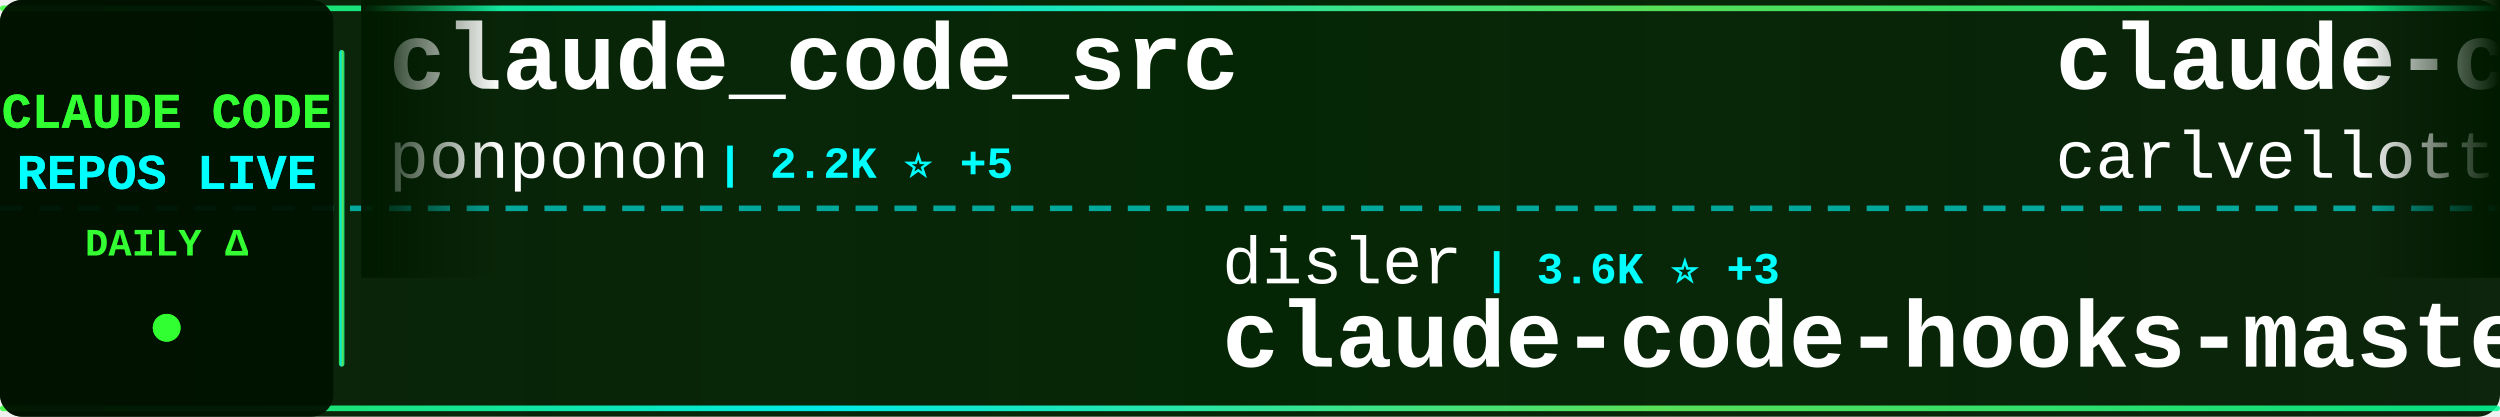
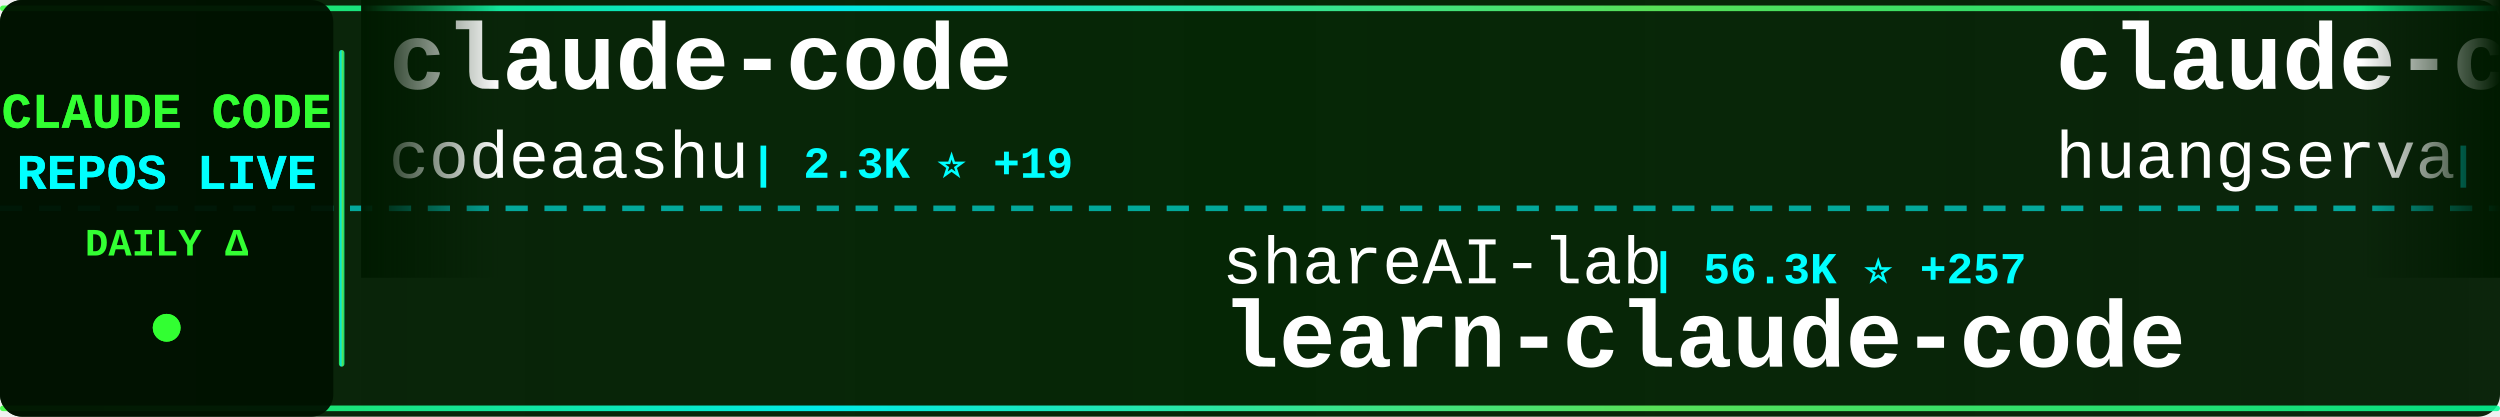
<svg xmlns="http://www.w3.org/2000/svg" width="900" height="150">
  <defs>
    <linearGradient id="tickerBg" x1="0%" y1="0%" x2="100%" y2="0%">
      <stop offset="0%" style="stop-color:#001a00;stop-opacity:0.95" />
      <stop offset="50%" style="stop-color:#002200;stop-opacity:0.98" />
      <stop offset="100%" style="stop-color:#001a00;stop-opacity:0.95" />
    </linearGradient>
    <linearGradient id="borderGrad" x1="0%" y1="0%" x2="100%" y2="0%">
      <stop offset="0%" style="stop-color:#33ff33;stop-opacity:0.85">
        <animate attributeName="stop-opacity" values="0.85;1;0.85" dur="2s" repeatCount="indefinite" />
      </stop>
      <stop offset="33%" style="stop-color:#00ffff;stop-opacity:0.9">
        <animate attributeName="stop-opacity" values="0.9;1;0.9" dur="2.2s" repeatCount="indefinite" />
      </stop>
      <stop offset="66%" style="stop-color:#66ff66;stop-opacity:0.85">
        <animate attributeName="stop-opacity" values="0.85;1;0.85" dur="1.8s" repeatCount="indefinite" />
      </stop>
      <stop offset="100%" style="stop-color:#00ff99;stop-opacity:0.85">
        <animate attributeName="stop-opacity" values="0.85;1;0.85" dur="2s" repeatCount="indefinite" />
      </stop>
    </linearGradient>
    <filter id="textGlow">
      <feGaussianBlur stdDeviation="0.1" result="coloredBlur" />
      <feMerge>
        <feMergeNode in="coloredBlur" />
        <feMergeNode in="SourceGraphic" />
      </feMerge>
    </filter>
    <filter id="metricGlow">
      <feGaussianBlur stdDeviation="0.2" result="coloredBlur" />
      <feMerge>
        <feMergeNode in="coloredBlur" />
        <feMergeNode in="SourceGraphic" />
      </feMerge>
    </filter>
    <linearGradient id="leftFade" x1="0%" y1="0%" x2="100%" y2="0%">
      <stop offset="0%" style="stop-color:#001a00;stop-opacity:1" />
      <stop offset="100%" style="stop-color:#001a00;stop-opacity:0" />
    </linearGradient>
    <linearGradient id="rightFade" x1="0%" y1="0%" x2="100%" y2="0%">
      <stop offset="0%" style="stop-color:#001a00;stop-opacity:0" />
      <stop offset="100%" style="stop-color:#001a00;stop-opacity:1" />
    </linearGradient>
  </defs>
  <rect width="900" height="150" fill="url(#tickerBg)" rx="8" />
  <rect x="0" y="2" width="900" height="2" fill="url(#borderGrad)" rx="1" />
  <rect x="0" y="146" width="900" height="2" fill="url(#borderGrad)" rx="1" />
  <line x1="0" y1="75" x2="900" y2="75" stroke="#00ffff" stroke-width="2" stroke-dasharray="8 6" opacity="0.6" />
  <rect x="0" y="0" width="120" height="150" fill="#001100" opacity="0.95" rx="8" />
  <text x="60" y="46" font-family="'Courier New', monospace" font-size="18" font-weight="bold" fill="#33ff33" text-anchor="middle" filter="url(#textGlow)">
    CLAUDE CODE
  </text>
  <text x="60" y="68" font-family="'Courier New', monospace" font-size="18" font-weight="bold" fill="#00ffff" text-anchor="middle" filter="url(#textGlow)">
    REPOS LIVE
  </text>
  <text x="60" y="92" font-family="'Courier New', monospace" font-size="14" font-weight="bold" fill="#33ff33" text-anchor="middle">
    DAILY Δ
  </text>
  <circle cx="60" cy="118" r="5" fill="#33ff33" filter="url(#metricGlow)">
    <animate attributeName="r" values="4;6;4" dur="1.5s" repeatCount="indefinite" />
    <animate attributeName="opacity" values="0.6;1;0.6" dur="1.5s" repeatCount="indefinite" />
  </circle>
  <rect x="122" y="18" width="2" height="114" fill="url(#borderGrad)" rx="1" />
  <clipPath id="tickerClip">
    <rect x="130" y="0" width="770" height="150" />
  </clipPath>
  <g clip-path="url(#tickerClip)">
    <g id="tickerItems">
      <animateTransform attributeName="transform" attributeType="XML" type="translate" from="0 0" to="-3000 0" dur="54s" repeatCount="indefinite" />
      <g transform="translate(0, 0)">
-         <text x="140" y="32" font-family="'Courier New', monospace" font-size="34" font-weight="bold" fill="#ffffff">claude_code_src</text>
-         <text x="140" y="64" font-family="'Courier New', monospace" font-size="24" font-weight="normal" fill="#ffffff" opacity="1.0">ponponon</text>
-         <text x="258" y="64" font-family="'Courier New', monospace" font-size="16" font-weight="bold" fill="#00ffff"> | 2.2K ⭐ +5</text>
+         <text x="140" y="32" font-family="'Courier New', monospace" font-size="34" font-weight="bold" fill="#ffffff">claude-code</text>
+         <text x="140" y="64" font-family="'Courier New', monospace" font-size="24" font-weight="normal" fill="#ffffff" opacity="1.0">codeaashu</text>
+         <text x="270" y="64" font-family="'Courier New', monospace" font-size="16" font-weight="bold" fill="#00ffff"> | 2.3K ⭐ +19</text>
      </g>
      <g transform="translate(300, 0)">
-         <text x="140" y="102" font-family="'Courier New', monospace" font-size="24" font-weight="normal" fill="#ffffff" opacity="1.0">disler</text>
-         <text x="234" y="102" font-family="'Courier New', monospace" font-size="16" font-weight="bold" fill="#00ffff"> | 3.6K ⭐ +3</text>
-         <text x="140" y="132" font-family="'Courier New', monospace" font-size="34" font-weight="bold" fill="#ffffff">claude-code-hooks-master...</text>
+         <text x="140" y="102" font-family="'Courier New', monospace" font-size="24" font-weight="normal" fill="#ffffff" opacity="1.0">shareAI-lab</text>
+         <text x="294" y="102" font-family="'Courier New', monospace" font-size="16" font-weight="bold" fill="#00ffff"> | 56.3K ⭐ +257</text>
+         <text x="140" y="132" font-family="'Courier New', monospace" font-size="34" font-weight="bold" fill="#ffffff">learn-claude-code</text>
      </g>
      <g transform="translate(600, 0)">
-         <text x="140" y="32" font-family="'Courier New', monospace" font-size="34" font-weight="bold" fill="#ffffff">claude-code-pm-course</text>
-         <text x="140" y="64" font-family="'Courier New', monospace" font-size="24" font-weight="normal" fill="#ffffff" opacity="1.0">carlvellotti</text>
-         <text x="306" y="64" font-family="'Courier New', monospace" font-size="16" font-weight="bold" fill="#00ffff"> | 1.9K ⭐ +5</text>
+         <text x="140" y="32" font-family="'Courier New', monospace" font-size="34" font-weight="bold" fill="#ffffff">claude-code-cli</text>
+         <text x="140" y="64" font-family="'Courier New', monospace" font-size="24" font-weight="normal" fill="#ffffff" opacity="1.0">huangserva</text>
+         <text x="282" y="64" font-family="'Courier New', monospace" font-size="16" font-weight="bold" fill="#00ffff"> | 563 ⭐ +2</text>
      </g>
      <g transform="translate(900, 0)">
-         <text x="140" y="102" font-family="'Courier New', monospace" font-size="24" font-weight="normal" fill="#ffffff" opacity="1.0">lorryjovens-hub</text>
-         <text x="342" y="102" font-family="'Courier New', monospace" font-size="16" font-weight="bold" fill="#00ffff"> | 1.5K ⭐ +21</text>
-         <text x="140" y="132" font-family="'Courier New', monospace" font-size="34" font-weight="bold" fill="#ffffff">claude-code-rust</text>
+         <text x="140" y="102" font-family="'Courier New', monospace" font-size="24" font-weight="normal" fill="#ffffff" opacity="1.0">yasasbanukaofficial</text>
+         <text x="390" y="102" font-family="'Courier New', monospace" font-size="16" font-weight="bold" fill="#00ffff"> | 2.8K ⭐ +25</text>
+         <text x="140" y="132" font-family="'Courier New', monospace" font-size="34" font-weight="bold" fill="#ffffff">claude-code</text>
      </g>
      <g transform="translate(1200, 0)">
-         <text x="140" y="32" font-family="'Courier New', monospace" font-size="34" font-weight="bold" fill="#ffffff">ClaudeCode</text>
-         <text x="140" y="64" font-family="'Courier New', monospace" font-size="24" font-weight="normal" fill="#ffffff" opacity="1.0">guanshan</text>
-         <text x="258" y="64" font-family="'Courier New', monospace" font-size="16" font-weight="bold" fill="#00ffff"> | 56 ⭐</text>
+         <text x="140" y="32" font-family="'Courier New', monospace" font-size="34" font-weight="bold" fill="#ffffff">skills</text>
+         <text x="140" y="64" font-family="'Courier New', monospace" font-size="24" font-weight="normal" fill="#ffffff" opacity="1.0">anthropics</text>
+         <text x="282" y="64" font-family="'Courier New', monospace" font-size="16" font-weight="bold" fill="#00ffff"> | 123.6K ⭐ +457</text>
      </g>
      <g transform="translate(1500, 0)">
-         <text x="140" y="102" font-family="'Courier New', monospace" font-size="24" font-weight="normal" fill="#ffffff" opacity="1.0">Windy3f3f3f3f</text>
-         <text x="318" y="102" font-family="'Courier New', monospace" font-size="16" font-weight="bold" fill="#00ffff"> | 2.0K ⭐ +14</text>
-         <text x="140" y="132" font-family="'Courier New', monospace" font-size="34" font-weight="bold" fill="#ffffff">how-claude-code-works</text>
+         <text x="140" y="102" font-family="'Courier New', monospace" font-size="24" font-weight="normal" fill="#ffffff" opacity="1.0">shanraisshan</text>
+         <text x="306" y="102" font-family="'Courier New', monospace" font-size="16" font-weight="bold" fill="#00ffff"> | 47.9K ⭐ +190</text>
+         <text x="140" y="132" font-family="'Courier New', monospace" font-size="34" font-weight="bold" fill="#ffffff">claude-code-best-practic...</text>
      </g>
      <g transform="translate(1800, 0)">
-         <text x="140" y="32" font-family="'Courier New', monospace" font-size="34" font-weight="bold" fill="#ffffff">claude-code</text>
-         <text x="140" y="64" font-family="'Courier New', monospace" font-size="24" font-weight="normal" fill="#ffffff" opacity="1.0">tanbiralam</text>
-         <text x="282" y="64" font-family="'Courier New', monospace" font-size="16" font-weight="bold" fill="#00ffff"> | 1.5K ⭐ +8</text>
+         <text x="140" y="32" font-family="'Courier New', monospace" font-size="34" font-weight="bold" fill="#ffffff">claude-code-router</text>
+         <text x="140" y="64" font-family="'Courier New', monospace" font-size="24" font-weight="normal" fill="#ffffff" opacity="1.0">musistudio</text>
+         <text x="282" y="64" font-family="'Courier New', monospace" font-size="16" font-weight="bold" fill="#00ffff"> | 32.9K ⭐ +60</text>
      </g>
      <g transform="translate(2100, 0)">
-         <text x="140" y="102" font-family="'Courier New', monospace" font-size="24" font-weight="normal" fill="#ffffff" opacity="1.0">wshobson</text>
-         <text x="258" y="102" font-family="'Courier New', monospace" font-size="16" font-weight="bold" fill="#00ffff"> | 34.2K ⭐ +71</text>
-         <text x="140" y="132" font-family="'Courier New', monospace" font-size="34" font-weight="bold" fill="#ffffff">agents</text>
+         <text x="140" y="102" font-family="'Courier New', monospace" font-size="24" font-weight="normal" fill="#ffffff" opacity="1.0">Donchitos</text>
+         <text x="270" y="102" font-family="'Courier New', monospace" font-size="16" font-weight="bold" fill="#00ffff"> | 16.0K ⭐ +175</text>
+         <text x="140" y="132" font-family="'Courier New', monospace" font-size="34" font-weight="bold" fill="#ffffff">Claude-Code-Game-Studios</text>
      </g>
      <g transform="translate(2400, 0)">
-         <text x="140" y="32" font-family="'Courier New', monospace" font-size="34" font-weight="bold" fill="#ffffff">claude-code-guide</text>
-         <text x="140" y="64" font-family="'Courier New', monospace" font-size="24" font-weight="normal" fill="#ffffff" opacity="1.0">Cranot</text>
-         <text x="234" y="64" font-family="'Courier New', monospace" font-size="16" font-weight="bold" fill="#00ffff"> | 2.6K ⭐ +1</text>
+         <text x="140" y="32" font-family="'Courier New', monospace" font-size="34" font-weight="bold" fill="#ffffff">claude-code-from-source</text>
+         <text x="140" y="64" font-family="'Courier New', monospace" font-size="24" font-weight="normal" fill="#ffffff" opacity="1.0">alejandrobalderas</text>
+         <text x="366" y="64" font-family="'Courier New', monospace" font-size="16" font-weight="bold" fill="#00ffff"> | 1.8K ⭐ +39</text>
      </g>
      <g transform="translate(2700, 0)">
-         <text x="140" y="102" font-family="'Courier New', monospace" font-size="24" font-weight="normal" fill="#ffffff" opacity="1.0">chiragjoshi12</text>
-         <text x="318" y="102" font-family="'Courier New', monospace" font-size="16" font-weight="bold" fill="#00ffff"> | 193 ⭐</text>
-         <text x="140" y="132" font-family="'Courier New', monospace" font-size="34" font-weight="bold" fill="#ffffff">claude-code</text>
+         <text x="140" y="102" font-family="'Courier New', monospace" font-size="24" font-weight="normal" fill="#ffffff" opacity="1.0">kodu-ai</text>
+         <text x="246" y="102" font-family="'Courier New', monospace" font-size="16" font-weight="bold" fill="#00ffff"> | 5.3K ⭐</text>
+         <text x="140" y="132" font-family="'Courier New', monospace" font-size="34" font-weight="bold" fill="#ffffff">claude-coder</text>
      </g>
      <g transform="translate(3000, 0)">
-         <text x="140" y="32" font-family="'Courier New', monospace" font-size="34" font-weight="bold" fill="#ffffff">claude_code_src</text>
-         <text x="140" y="64" font-family="'Courier New', monospace" font-size="24" font-weight="normal" fill="#ffffff" opacity="1.0">ponponon</text>
-         <text x="258" y="64" font-family="'Courier New', monospace" font-size="16" font-weight="bold" fill="#00ffff"> | 2.2K ⭐ +5</text>
+         <text x="140" y="32" font-family="'Courier New', monospace" font-size="34" font-weight="bold" fill="#ffffff">claude-code</text>
+         <text x="140" y="64" font-family="'Courier New', monospace" font-size="24" font-weight="normal" fill="#ffffff" opacity="1.0">codeaashu</text>
+         <text x="270" y="64" font-family="'Courier New', monospace" font-size="16" font-weight="bold" fill="#00ffff"> | 2.3K ⭐ +19</text>
      </g>
      <g transform="translate(3300, 0)">
-         <text x="140" y="102" font-family="'Courier New', monospace" font-size="24" font-weight="normal" fill="#ffffff" opacity="1.0">disler</text>
-         <text x="234" y="102" font-family="'Courier New', monospace" font-size="16" font-weight="bold" fill="#00ffff"> | 3.6K ⭐ +3</text>
-         <text x="140" y="132" font-family="'Courier New', monospace" font-size="34" font-weight="bold" fill="#ffffff">claude-code-hooks-master...</text>
+         <text x="140" y="102" font-family="'Courier New', monospace" font-size="24" font-weight="normal" fill="#ffffff" opacity="1.0">shareAI-lab</text>
+         <text x="294" y="102" font-family="'Courier New', monospace" font-size="16" font-weight="bold" fill="#00ffff"> | 56.3K ⭐ +257</text>
+         <text x="140" y="132" font-family="'Courier New', monospace" font-size="34" font-weight="bold" fill="#ffffff">learn-claude-code</text>
      </g>
      <g transform="translate(3600, 0)">
-         <text x="140" y="32" font-family="'Courier New', monospace" font-size="34" font-weight="bold" fill="#ffffff">claude-code-pm-course</text>
-         <text x="140" y="64" font-family="'Courier New', monospace" font-size="24" font-weight="normal" fill="#ffffff" opacity="1.0">carlvellotti</text>
-         <text x="306" y="64" font-family="'Courier New', monospace" font-size="16" font-weight="bold" fill="#00ffff"> | 1.9K ⭐ +5</text>
+         <text x="140" y="32" font-family="'Courier New', monospace" font-size="34" font-weight="bold" fill="#ffffff">claude-code-cli</text>
+         <text x="140" y="64" font-family="'Courier New', monospace" font-size="24" font-weight="normal" fill="#ffffff" opacity="1.0">huangserva</text>
+         <text x="282" y="64" font-family="'Courier New', monospace" font-size="16" font-weight="bold" fill="#00ffff"> | 563 ⭐ +2</text>
      </g>
      <g transform="translate(3900, 0)">
-         <text x="140" y="102" font-family="'Courier New', monospace" font-size="24" font-weight="normal" fill="#ffffff" opacity="1.0">lorryjovens-hub</text>
-         <text x="342" y="102" font-family="'Courier New', monospace" font-size="16" font-weight="bold" fill="#00ffff"> | 1.5K ⭐ +21</text>
-         <text x="140" y="132" font-family="'Courier New', monospace" font-size="34" font-weight="bold" fill="#ffffff">claude-code-rust</text>
+         <text x="140" y="102" font-family="'Courier New', monospace" font-size="24" font-weight="normal" fill="#ffffff" opacity="1.0">yasasbanukaofficial</text>
+         <text x="390" y="102" font-family="'Courier New', monospace" font-size="16" font-weight="bold" fill="#00ffff"> | 2.8K ⭐ +25</text>
+         <text x="140" y="132" font-family="'Courier New', monospace" font-size="34" font-weight="bold" fill="#ffffff">claude-code</text>
      </g>
    </g>
  </g>
  <rect x="130" y="0" width="50" height="100" fill="url(#leftFade)" />
  <rect x="850" y="0" width="50" height="100" fill="url(#rightFade)" />
</svg>
